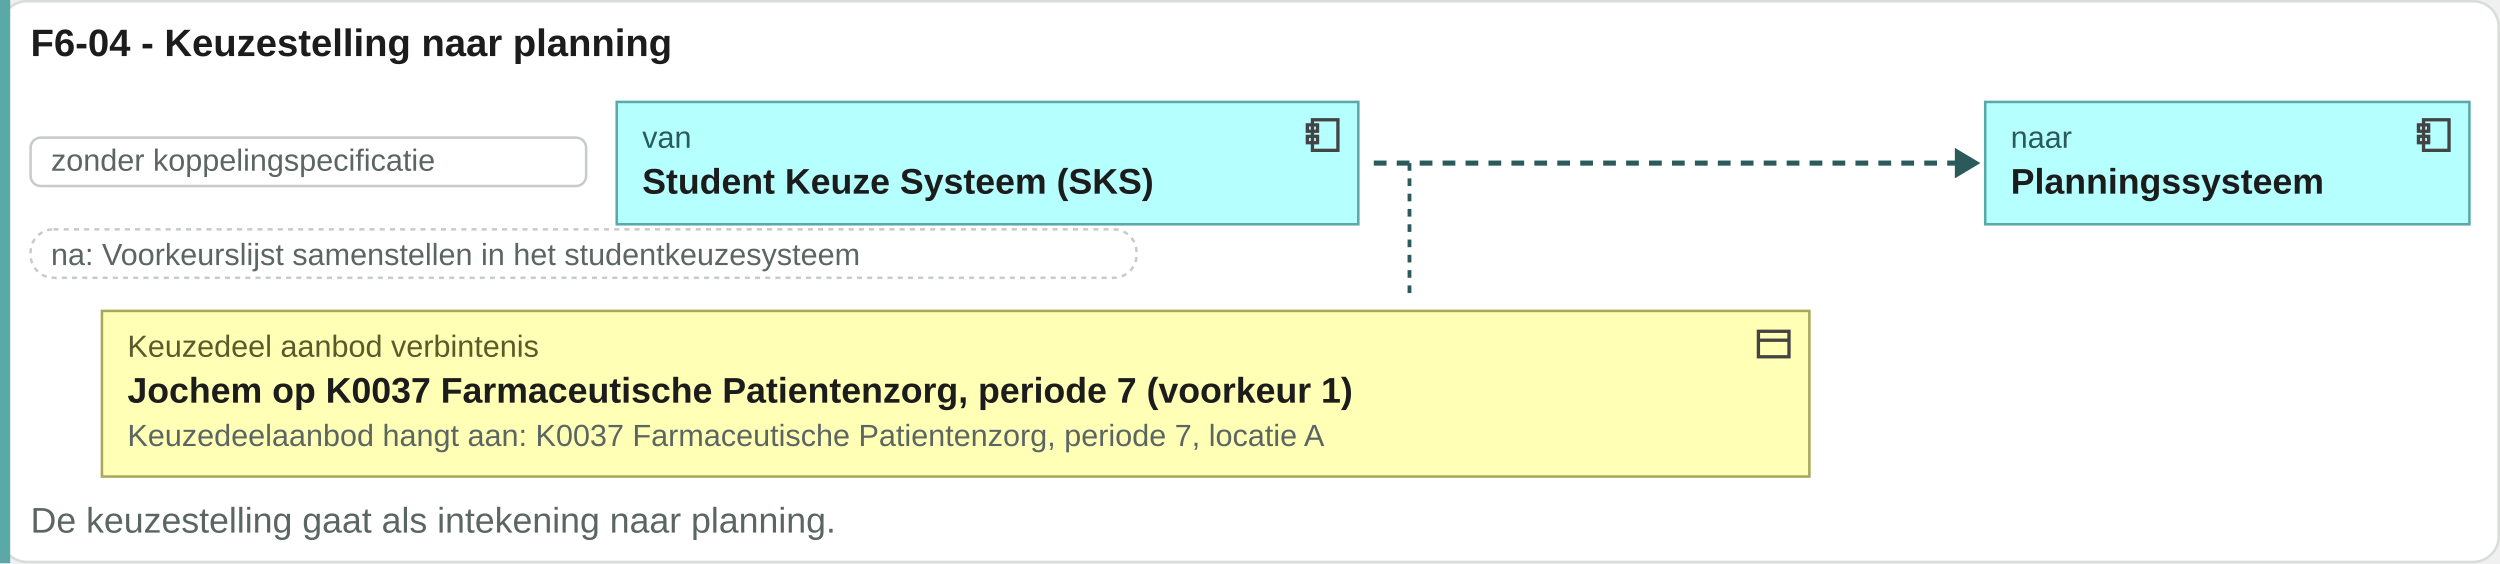
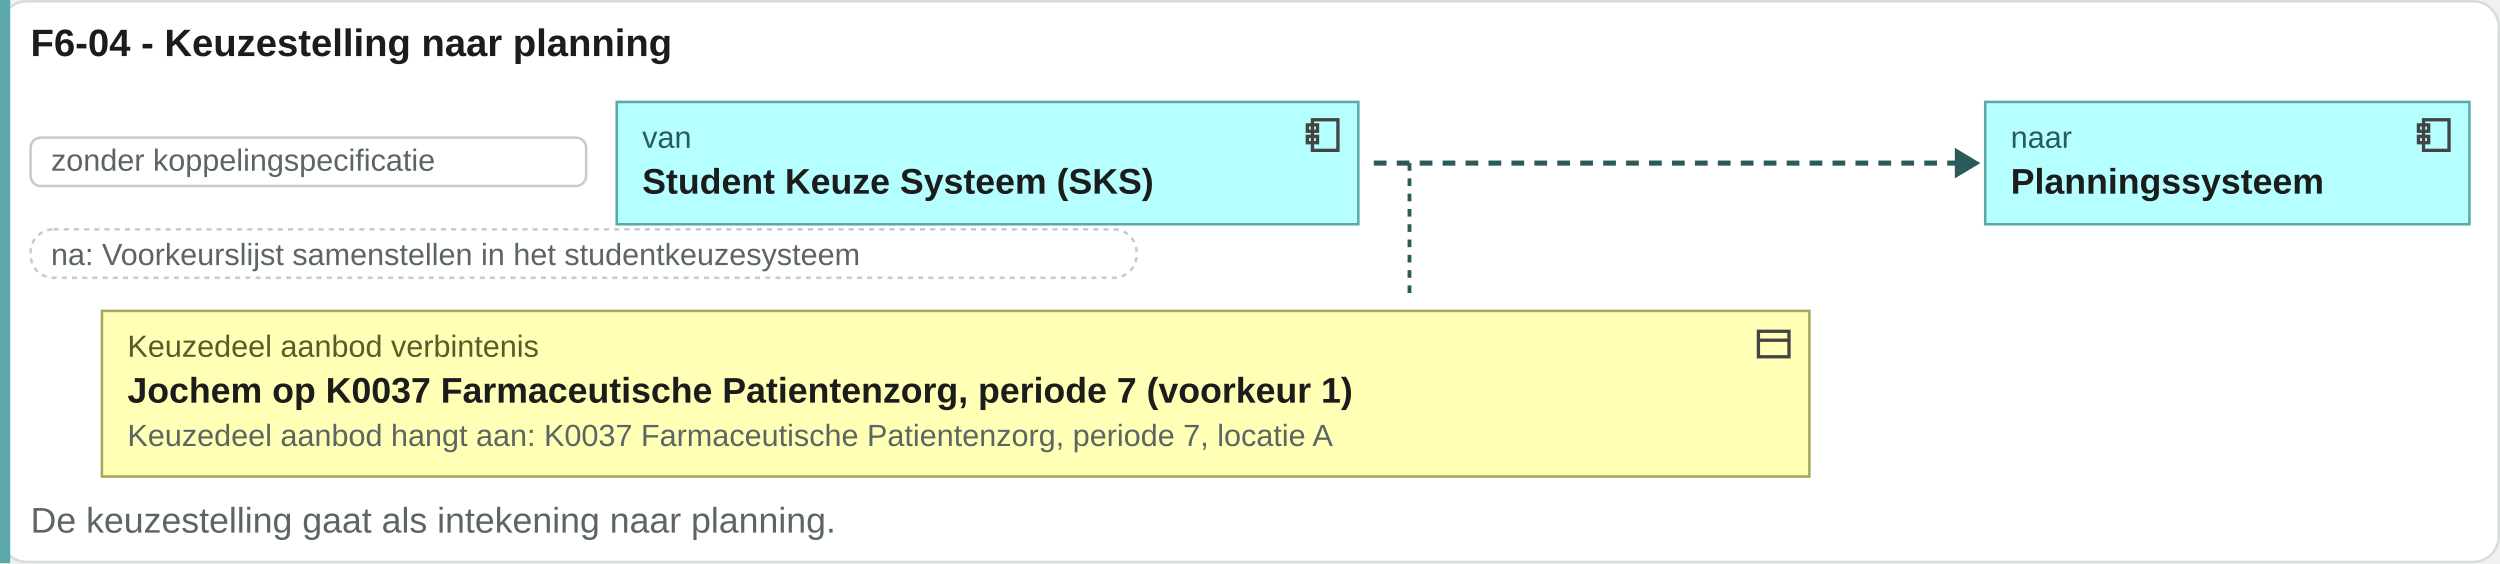
<svg xmlns="http://www.w3.org/2000/svg" viewBox="0 0 981 221" width="981" height="221">
  <rect x="0.5" y="0.5" width="980" height="220" rx="10" fill="#ffffff" stroke="#d8ddda" />
  <text x="12" y="22" font-family="Arial, Helvetica, sans-serif" font-size="15" font-weight="bold" fill="#1c1c1c" text-anchor="start">F6-04 - Keuzestelling naar planning</text>
  <rect x="0" y="0" width="4" height="221" fill="#5aa8a8" />
  <rect x="12" y="54" width="218" height="19" rx="4" fill="#ffffff" stroke="#c8ccc9" />
  <text x="20" y="67" font-family="Arial, Helvetica, sans-serif" font-size="12" fill="#5b6663" text-anchor="start">zonder koppelingspecificatie</text>
  <rect x="242" y="40" width="291" height="48" rx="0" fill="#b5ffff" stroke="#5aa8a8" />
  <g transform="translate(511,45)" fill="none" stroke="#444" stroke-width="1.3">
    <rect x="4" y="2" width="10" height="12" />
    <rect x="2" y="4" width="4" height="2.5" />
    <rect x="2" y="8.5" width="4" height="2.5" />
  </g>
  <text x="252" y="58" font-family="Arial, Helvetica, sans-serif" font-size="12" fill="#2a5a5a" text-anchor="start">van</text>
  <text x="252" y="76" font-family="Arial, Helvetica, sans-serif" font-size="14" font-weight="bold" fill="#1c1c1c" text-anchor="start">Student Keuze Systeem (SKS)</text>
  <path d="M539.08 64H769.08" stroke="#2a5a5a" stroke-width="2" stroke-dasharray="5 4" />
  <path d="M767.08 58l10 6-10 6z" fill="#2a5a5a" />
  <rect x="779" y="40" width="190" height="48" rx="0" fill="#b5ffff" stroke="#5aa8a8" />
  <g transform="translate(947,45)" fill="none" stroke="#444" stroke-width="1.3">
    <rect x="4" y="2" width="10" height="12" />
    <rect x="2" y="4" width="4" height="2.5" />
    <rect x="2" y="8.5" width="4" height="2.5" />
  </g>
  <text x="789" y="58" font-family="Arial, Helvetica, sans-serif" font-size="12" fill="#2a5a5a" text-anchor="start">naar</text>
  <text x="789" y="76" font-family="Arial, Helvetica, sans-serif" font-size="14" font-weight="bold" fill="#1c1c1c" text-anchor="start">Planningssysteem</text>
  <rect x="12" y="90" width="434" height="19" rx="9" fill="#ffffff" stroke="#c8ccc9" stroke-dasharray="2 2" />
  <text x="20" y="104" font-family="Arial, Helvetica, sans-serif" font-size="12" fill="#5b6663" text-anchor="start">na: Voorkeurslijst samenstellen in het studentkeuzesysteem</text>
  <path d="M553.08 64V118" stroke="#2a5a5a" stroke-width="1.5" stroke-dasharray="3 3" />
  <rect x="40" y="122" width="670" height="65" rx="0" fill="#ffffb5" stroke="#a8a85a" />
  <g transform="translate(688,127)" fill="none" stroke="#444" stroke-width="1.3">
    <rect x="2" y="3" width="12" height="10" />
    <path d="M2 6.5h12" />
  </g>
  <text x="50" y="140" font-family="Arial, Helvetica, sans-serif" font-size="12" fill="#5a5a2a" text-anchor="start">Keuzedeel aanbod verbintenis</text>
  <text x="50" y="158" font-family="Arial, Helvetica, sans-serif" font-size="14" font-weight="bold" fill="#1c1c1c" text-anchor="start">Jochem op K0037 Farmaceutische Patientenzorg, periode 7 (voorkeur 1)</text>
-   <text x="50" y="175" font-family="Arial, Helvetica, sans-serif" font-size="12" fill="#5b6663" text-anchor="start">Keuzedeelaanbod hangt aan: K0037 Farmaceutische Patientenzorg, periode 7, locatie A</text>
+   <text x="50" y="175" font-family="Arial, Helvetica, sans-serif" font-size="12" fill="#5b6663" text-anchor="start">Keuzedeel aanbod hangt aan: K0037 Farmaceutische Patientenzorg, periode 7, locatie A</text>
  <text x="12" y="209" font-family="Arial, Helvetica, sans-serif" font-size="14" fill="#5b6663" text-anchor="start">De keuzestelling gaat als intekening naar planning.</text>
</svg>
